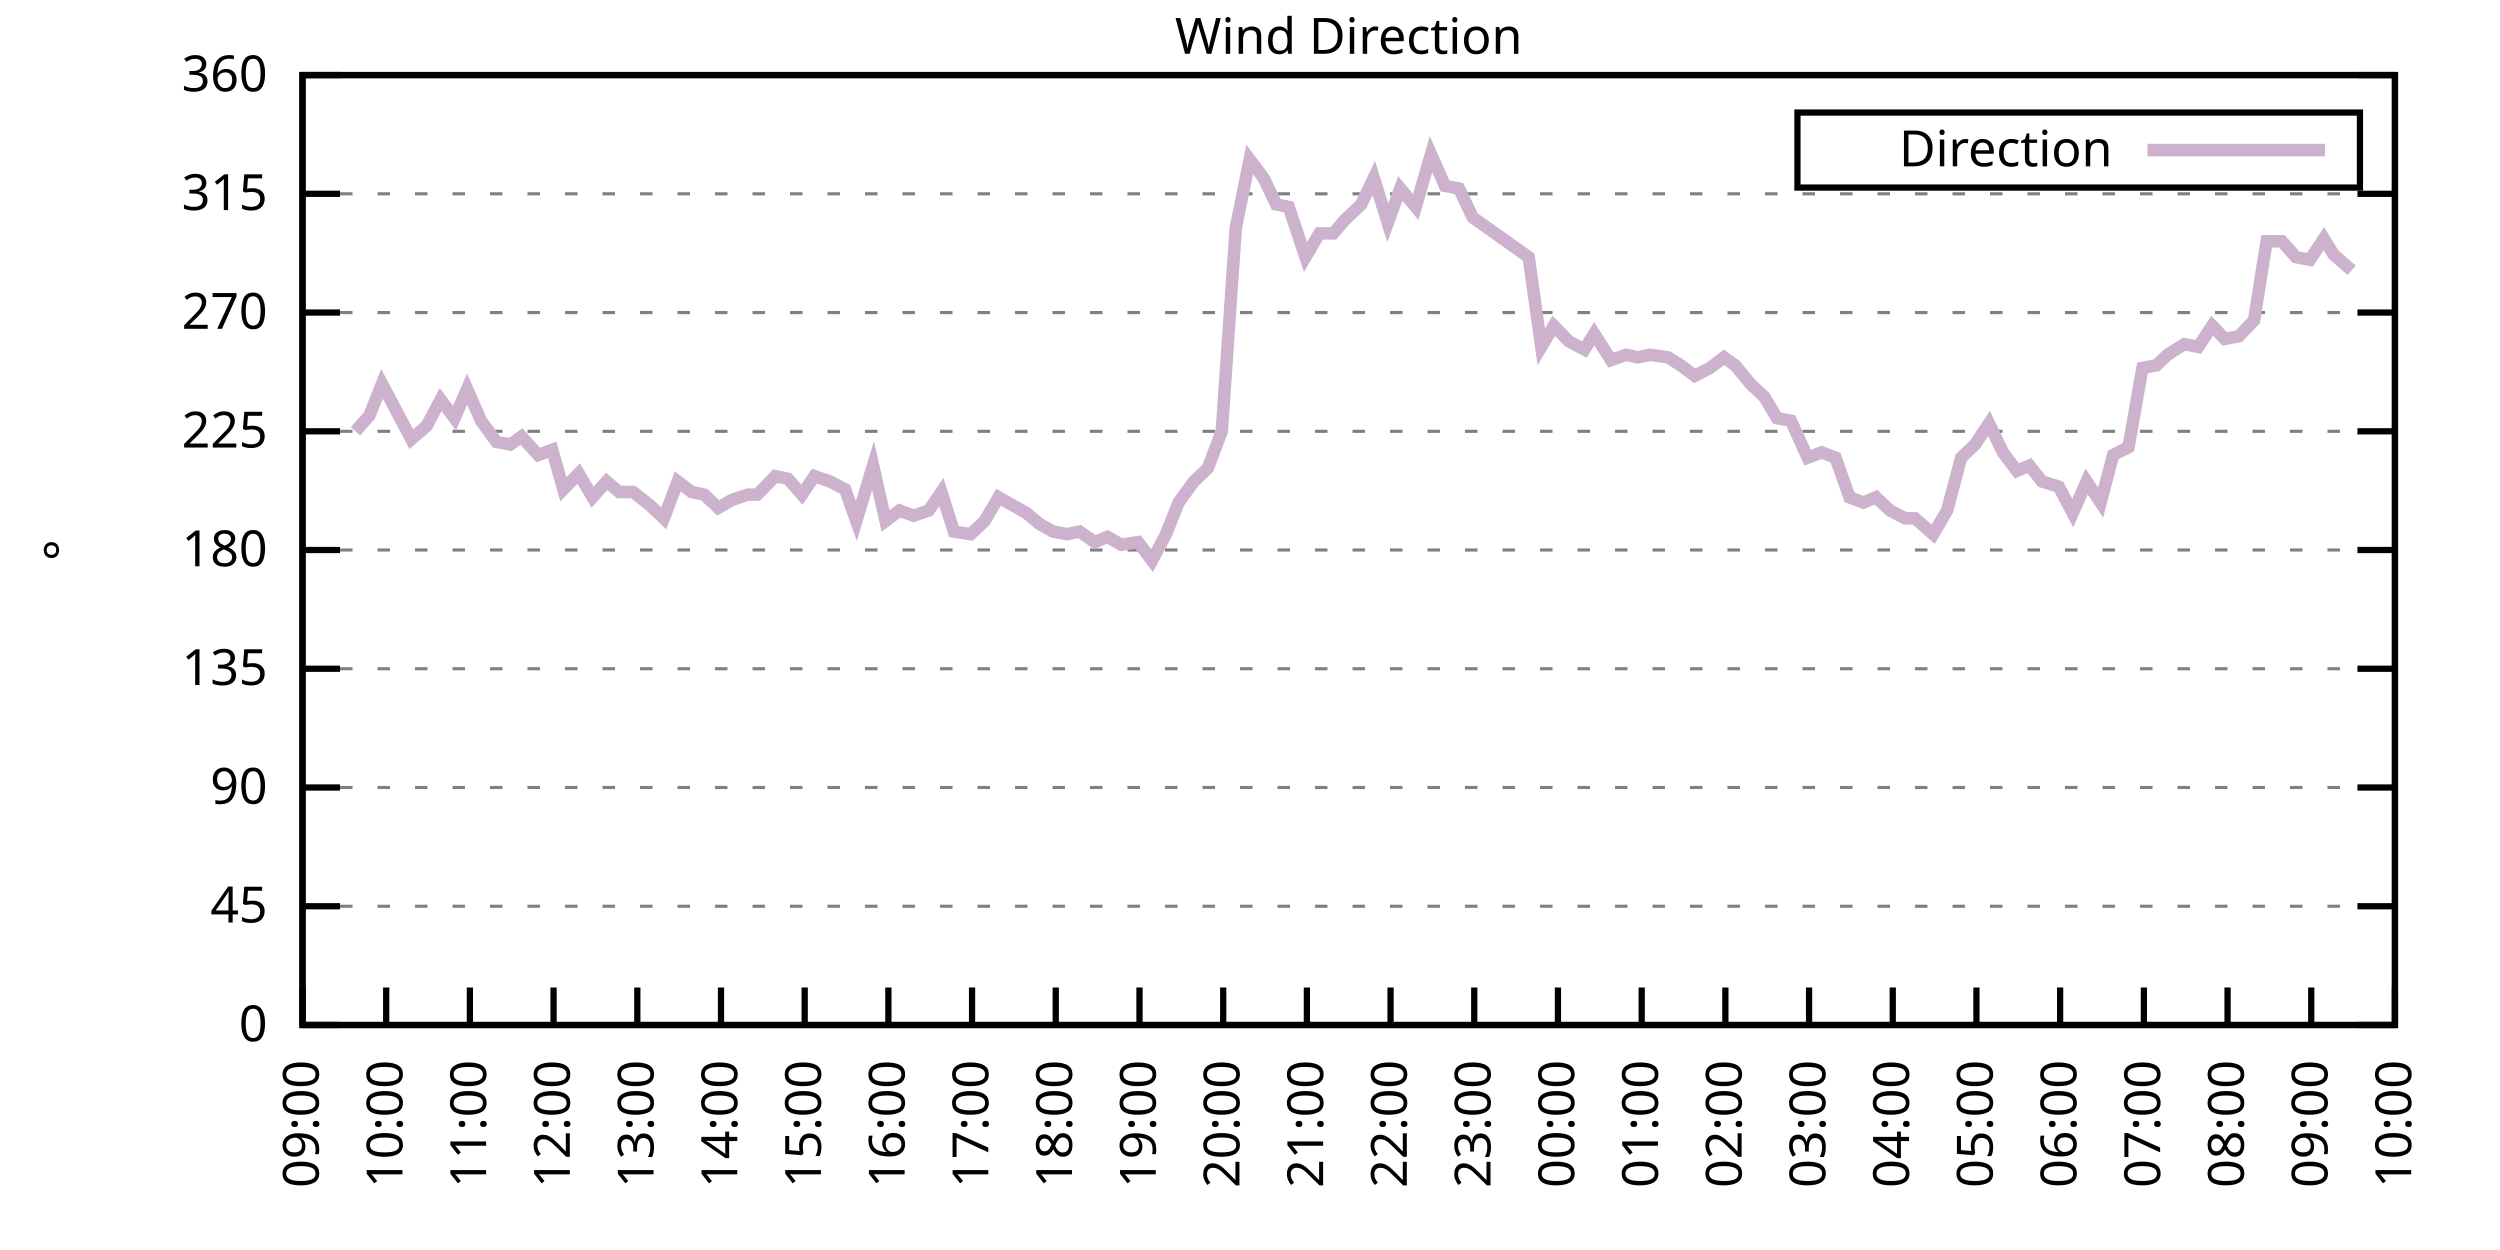
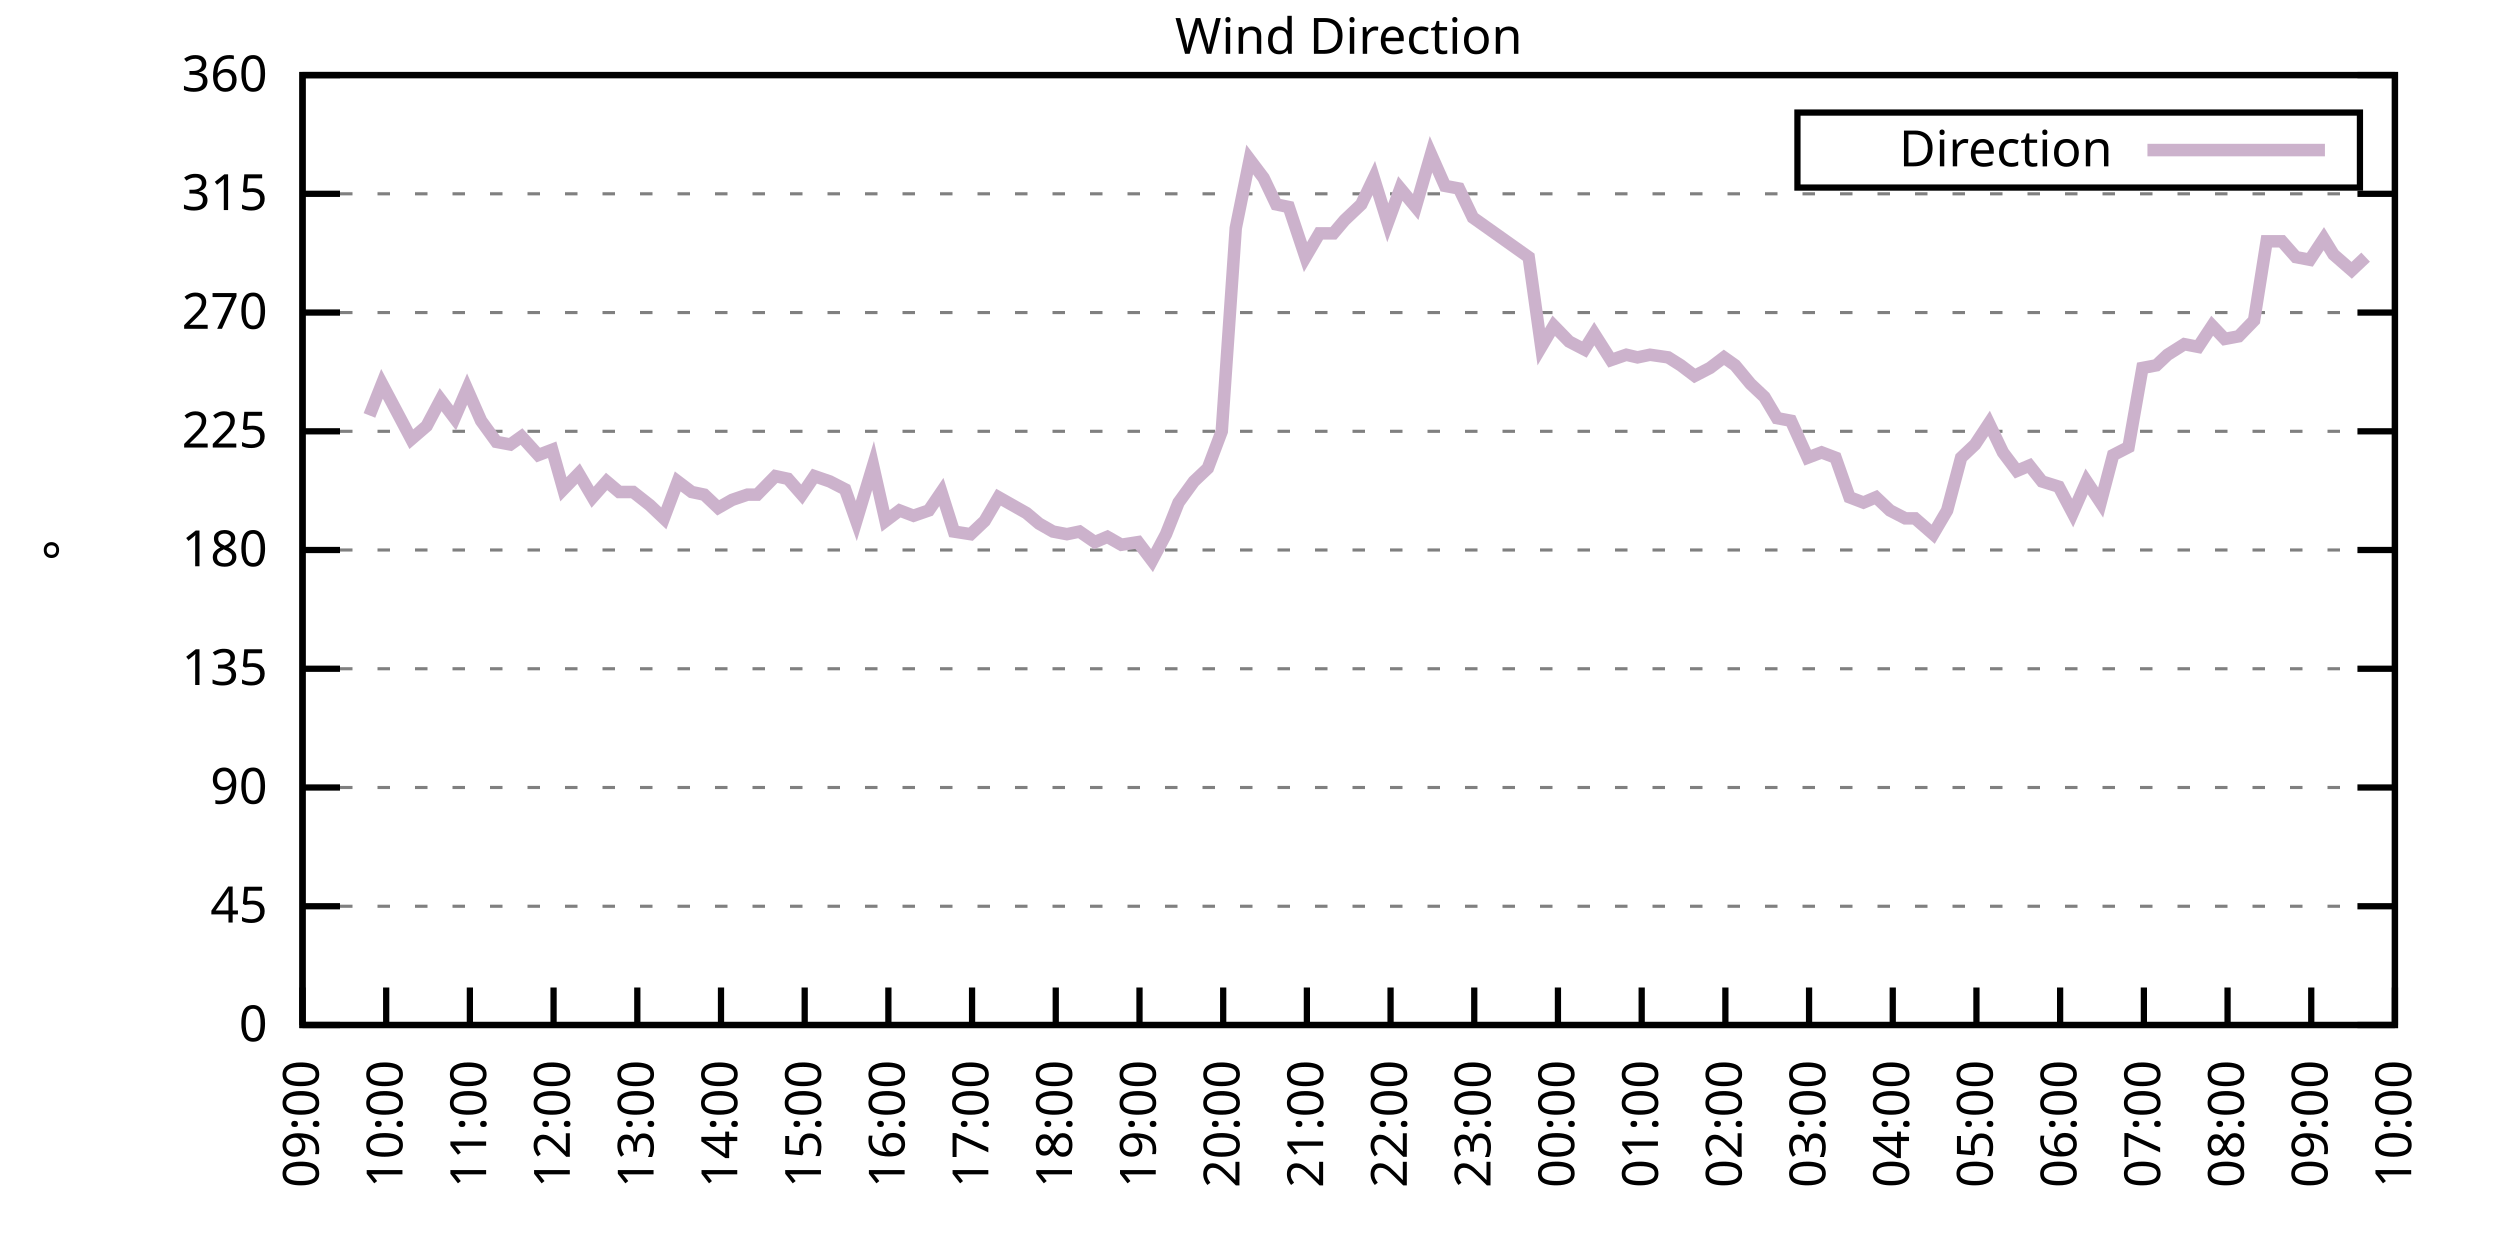
<svg xmlns="http://www.w3.org/2000/svg" xmlns:xlink="http://www.w3.org/1999/xlink" width="400" height="200" viewBox="0 0 400 200">
  <g id="gnuplot_canvas">
    <rect x="0" y="0" width="400" height="200" fill="none" />
    <defs>
      <circle id="gpDot" r="0.5" stroke-width="0.5" stroke="currentColor" />
      <path id="gpPt0" stroke-width="0.333" stroke="currentColor" d="M-1,0 h2 M0,-1 v2" />
      <path id="gpPt1" stroke-width="0.333" stroke="currentColor" d="M-1,-1 L1,1 M1,-1 L-1,1" />
      <path id="gpPt2" stroke-width="0.333" stroke="currentColor" d="M-1,0 L1,0 M0,-1 L0,1 M-1,-1 L1,1 M-1,1 L1,-1" />
      <rect id="gpPt3" stroke-width="0.333" stroke="currentColor" x="-1" y="-1" width="2" height="2" />
      <rect id="gpPt4" stroke-width="0.333" stroke="currentColor" fill="currentColor" x="-1" y="-1" width="2" height="2" />
      <circle id="gpPt5" stroke-width="0.333" stroke="currentColor" cx="0" cy="0" r="1" />
      <use xlink:href="#gpPt5" id="gpPt6" fill="currentColor" stroke="none" />
      <path id="gpPt7" stroke-width="0.333" stroke="currentColor" d="M0,-1.33 L-1.33,0.67 L1.33,0.67 z" />
      <use xlink:href="#gpPt7" id="gpPt8" fill="currentColor" stroke="none" />
      <use xlink:href="#gpPt7" id="gpPt9" stroke="currentColor" transform="rotate(180)" />
      <use xlink:href="#gpPt9" id="gpPt10" fill="currentColor" stroke="none" />
      <use xlink:href="#gpPt3" id="gpPt11" stroke="currentColor" transform="rotate(45)" />
      <use xlink:href="#gpPt11" id="gpPt12" fill="currentColor" stroke="none" />
      <path id="gpPt13" stroke-width="0.333" stroke="currentColor" d="M0,1.330 L1.265,0.411 L0.782,-1.067 L-0.782,-1.076 L-1.265,0.411 z" />
      <use xlink:href="#gpPt13" id="gpPt14" fill="currentColor" stroke="none" />
      <filter id="textbox" filterUnits="objectBoundingBox" x="0" y="0" height="1" width="1">
        <feFlood flood-color="white" flood-opacity="1" result="bgnd" />
        <feComposite in="SourceGraphic" in2="bgnd" operator="atop" />
      </filter>
      <filter id="greybox" filterUnits="objectBoundingBox" x="0" y="0" height="1" width="1">
        <feFlood flood-color="lightgrey" flood-opacity="1" result="grey" />
        <feComposite in="SourceGraphic" in2="grey" operator="atop" />
      </filter>
    </defs>
    <g fill="none" color="white" stroke="currentColor" stroke-width="1.00" stroke-linecap="butt" stroke-linejoin="miter">
</g>
    <g fill="none" color="black" stroke="currentColor" stroke-width="1.00" stroke-linecap="butt" stroke-linejoin="miter">
      <g stroke="none" shape-rendering="crispEdges">
        <polygon fill="rgb(255, 255, 255)" points="48.40,164.00 383.18,164.00 383.18,12.02 48.40,12.02 " />
      </g>
    </g>
    <g fill="none" color="black" stroke="currentColor" stroke-width="1.00" stroke-linecap="butt" stroke-linejoin="miter">
</g>
    <g fill="none" color="black" stroke="black" stroke-width="0.50" stroke-linecap="butt" stroke-linejoin="miter">
</g>
    <g fill="none" color="gray" stroke="currentColor" stroke-width="0.50" stroke-linecap="butt" stroke-linejoin="miter">
      <path stroke="gray" stroke-dasharray="2,4" class="gridline" d="M48.40,164.00 L383.19,164.00  " />
    </g>
    <g fill="none" color="gray" stroke="gray" stroke-width="1.00" stroke-linecap="butt" stroke-linejoin="miter">
</g>
    <g fill="none" color="black" stroke="currentColor" stroke-width="1.00" stroke-linecap="butt" stroke-linejoin="miter">
      <path stroke="black" d="M48.40,164.00 L54.40,164.00 M383.19,164.00 L377.19,164.00  " />
      <g transform="translate(42.80,166.60)" stroke="none" fill="black" font-family="Sans" font-size="8.00" text-anchor="end">
        <text>
          <tspan font-family="Sans"> 0</tspan>
        </text>
      </g>
    </g>
    <g fill="none" color="black" stroke="currentColor" stroke-width="1.00" stroke-linecap="butt" stroke-linejoin="miter">
</g>
    <g fill="none" color="black" stroke="black" stroke-width="0.50" stroke-linecap="butt" stroke-linejoin="miter">
</g>
    <g fill="none" color="gray" stroke="currentColor" stroke-width="0.50" stroke-linecap="butt" stroke-linejoin="miter">
      <path stroke="gray" stroke-dasharray="2,4" class="gridline" d="M48.40,145.00 L383.19,145.00  " />
    </g>
    <g fill="none" color="gray" stroke="gray" stroke-width="1.00" stroke-linecap="butt" stroke-linejoin="miter">
</g>
    <g fill="none" color="black" stroke="currentColor" stroke-width="1.00" stroke-linecap="butt" stroke-linejoin="miter">
      <path stroke="black" d="M48.40,145.00 L54.40,145.00 M383.19,145.00 L377.19,145.00  " />
      <g transform="translate(42.80,147.60)" stroke="none" fill="black" font-family="Sans" font-size="8.00" text-anchor="end">
        <text>
          <tspan font-family="Sans"> 45</tspan>
        </text>
      </g>
    </g>
    <g fill="none" color="black" stroke="currentColor" stroke-width="1.00" stroke-linecap="butt" stroke-linejoin="miter">
</g>
    <g fill="none" color="black" stroke="black" stroke-width="0.50" stroke-linecap="butt" stroke-linejoin="miter">
</g>
    <g fill="none" color="gray" stroke="currentColor" stroke-width="0.50" stroke-linecap="butt" stroke-linejoin="miter">
      <path stroke="gray" stroke-dasharray="2,4" class="gridline" d="M48.40,126.00 L383.19,126.00  " />
    </g>
    <g fill="none" color="gray" stroke="gray" stroke-width="1.00" stroke-linecap="butt" stroke-linejoin="miter">
</g>
    <g fill="none" color="black" stroke="currentColor" stroke-width="1.00" stroke-linecap="butt" stroke-linejoin="miter">
      <path stroke="black" d="M48.40,126.00 L54.40,126.00 M383.19,126.00 L377.19,126.00  " />
      <g transform="translate(42.80,128.60)" stroke="none" fill="black" font-family="Sans" font-size="8.00" text-anchor="end">
        <text>
          <tspan font-family="Sans"> 90</tspan>
        </text>
      </g>
    </g>
    <g fill="none" color="black" stroke="currentColor" stroke-width="1.00" stroke-linecap="butt" stroke-linejoin="miter">
</g>
    <g fill="none" color="black" stroke="black" stroke-width="0.50" stroke-linecap="butt" stroke-linejoin="miter">
</g>
    <g fill="none" color="gray" stroke="currentColor" stroke-width="0.50" stroke-linecap="butt" stroke-linejoin="miter">
      <path stroke="gray" stroke-dasharray="2,4" class="gridline" d="M48.40,107.00 L383.19,107.00  " />
    </g>
    <g fill="none" color="gray" stroke="gray" stroke-width="1.00" stroke-linecap="butt" stroke-linejoin="miter">
</g>
    <g fill="none" color="black" stroke="currentColor" stroke-width="1.00" stroke-linecap="butt" stroke-linejoin="miter">
      <path stroke="black" d="M48.40,107.00 L54.40,107.00 M383.19,107.00 L377.19,107.00  " />
      <g transform="translate(42.80,109.60)" stroke="none" fill="black" font-family="Sans" font-size="8.00" text-anchor="end">
        <text>
          <tspan font-family="Sans"> 135</tspan>
        </text>
      </g>
    </g>
    <g fill="none" color="black" stroke="currentColor" stroke-width="1.00" stroke-linecap="butt" stroke-linejoin="miter">
</g>
    <g fill="none" color="black" stroke="black" stroke-width="0.50" stroke-linecap="butt" stroke-linejoin="miter">
</g>
    <g fill="none" color="gray" stroke="currentColor" stroke-width="0.50" stroke-linecap="butt" stroke-linejoin="miter">
      <path stroke="gray" stroke-dasharray="2,4" class="gridline" d="M48.40,88.00 L383.19,88.00  " />
    </g>
    <g fill="none" color="gray" stroke="gray" stroke-width="1.00" stroke-linecap="butt" stroke-linejoin="miter">
</g>
    <g fill="none" color="black" stroke="currentColor" stroke-width="1.00" stroke-linecap="butt" stroke-linejoin="miter">
      <path stroke="black" d="M48.40,88.00 L54.40,88.00 M383.19,88.00 L377.19,88.00  " />
      <g transform="translate(42.80,90.60)" stroke="none" fill="black" font-family="Sans" font-size="8.00" text-anchor="end">
        <text>
          <tspan font-family="Sans"> 180</tspan>
        </text>
      </g>
    </g>
    <g fill="none" color="black" stroke="currentColor" stroke-width="1.00" stroke-linecap="butt" stroke-linejoin="miter">
</g>
    <g fill="none" color="black" stroke="black" stroke-width="0.50" stroke-linecap="butt" stroke-linejoin="miter">
</g>
    <g fill="none" color="gray" stroke="currentColor" stroke-width="0.50" stroke-linecap="butt" stroke-linejoin="miter">
      <path stroke="gray" stroke-dasharray="2,4" class="gridline" d="M48.40,69.01 L383.19,69.01  " />
    </g>
    <g fill="none" color="gray" stroke="gray" stroke-width="1.00" stroke-linecap="butt" stroke-linejoin="miter">
</g>
    <g fill="none" color="black" stroke="currentColor" stroke-width="1.00" stroke-linecap="butt" stroke-linejoin="miter">
      <path stroke="black" d="M48.40,69.01 L54.40,69.01 M383.19,69.01 L377.19,69.01  " />
      <g transform="translate(42.80,71.61)" stroke="none" fill="black" font-family="Sans" font-size="8.00" text-anchor="end">
        <text>
          <tspan font-family="Sans"> 225</tspan>
        </text>
      </g>
    </g>
    <g fill="none" color="black" stroke="currentColor" stroke-width="1.00" stroke-linecap="butt" stroke-linejoin="miter">
</g>
    <g fill="none" color="black" stroke="black" stroke-width="0.50" stroke-linecap="butt" stroke-linejoin="miter">
</g>
    <g fill="none" color="gray" stroke="currentColor" stroke-width="0.50" stroke-linecap="butt" stroke-linejoin="miter">
      <path stroke="gray" stroke-dasharray="2,4" class="gridline" d="M48.40,50.01 L383.19,50.01  " />
    </g>
    <g fill="none" color="gray" stroke="gray" stroke-width="1.00" stroke-linecap="butt" stroke-linejoin="miter">
</g>
    <g fill="none" color="black" stroke="currentColor" stroke-width="1.00" stroke-linecap="butt" stroke-linejoin="miter">
      <path stroke="black" d="M48.40,50.01 L54.40,50.01 M383.19,50.01 L377.19,50.01  " />
      <g transform="translate(42.80,52.61)" stroke="none" fill="black" font-family="Sans" font-size="8.00" text-anchor="end">
        <text>
          <tspan font-family="Sans"> 270</tspan>
        </text>
      </g>
    </g>
    <g fill="none" color="black" stroke="currentColor" stroke-width="1.00" stroke-linecap="butt" stroke-linejoin="miter">
</g>
    <g fill="none" color="black" stroke="black" stroke-width="0.50" stroke-linecap="butt" stroke-linejoin="miter">
</g>
    <g fill="none" color="gray" stroke="currentColor" stroke-width="0.50" stroke-linecap="butt" stroke-linejoin="miter">
      <path stroke="gray" stroke-dasharray="2,4" class="gridline" d="M48.40,31.01 L383.19,31.01  " />
    </g>
    <g fill="none" color="gray" stroke="gray" stroke-width="1.00" stroke-linecap="butt" stroke-linejoin="miter">
</g>
    <g fill="none" color="black" stroke="currentColor" stroke-width="1.00" stroke-linecap="butt" stroke-linejoin="miter">
      <path stroke="black" d="M48.40,31.01 L54.40,31.01 M383.19,31.01 L377.19,31.01  " />
      <g transform="translate(42.80,33.61)" stroke="none" fill="black" font-family="Sans" font-size="8.00" text-anchor="end">
        <text>
          <tspan font-family="Sans"> 315</tspan>
        </text>
      </g>
    </g>
    <g fill="none" color="black" stroke="currentColor" stroke-width="1.00" stroke-linecap="butt" stroke-linejoin="miter">
</g>
    <g fill="none" color="black" stroke="black" stroke-width="0.50" stroke-linecap="butt" stroke-linejoin="miter">
</g>
    <g fill="none" color="gray" stroke="currentColor" stroke-width="0.50" stroke-linecap="butt" stroke-linejoin="miter">
      <path stroke="gray" stroke-dasharray="2,4" class="gridline" d="M48.40,12.01 L383.19,12.01  " />
    </g>
    <g fill="none" color="gray" stroke="gray" stroke-width="1.00" stroke-linecap="butt" stroke-linejoin="miter">
</g>
    <g fill="none" color="black" stroke="currentColor" stroke-width="1.00" stroke-linecap="butt" stroke-linejoin="miter">
      <path stroke="black" d="M48.40,12.01 L54.40,12.01 M383.19,12.01 L377.19,12.01  " />
      <g transform="translate(42.80,14.61)" stroke="none" fill="black" font-family="Sans" font-size="8.00" text-anchor="end">
        <text>
          <tspan font-family="Sans"> 360</tspan>
        </text>
      </g>
    </g>
    <g fill="none" color="black" stroke="currentColor" stroke-width="1.00" stroke-linecap="butt" stroke-linejoin="miter">
      <path stroke="black" d="M48.40,164.00 L48.40,158.00  " />
      <g transform="translate(51.00,169.60) rotate(270.00)" stroke="none" fill="black" font-family="Sans" font-size="8.00" text-anchor="end">
        <text>
          <tspan font-family="Sans">09:00</tspan>
        </text>
      </g>
    </g>
    <g fill="none" color="black" stroke="currentColor" stroke-width="1.00" stroke-linecap="butt" stroke-linejoin="miter">
      <path stroke="black" d="M61.79,164.00 L61.79,158.00  " />
      <g transform="translate(64.39,169.60) rotate(270.00)" stroke="none" fill="black" font-family="Sans" font-size="8.00" text-anchor="end">
        <text>
          <tspan font-family="Sans">10:00</tspan>
        </text>
      </g>
    </g>
    <g fill="none" color="black" stroke="currentColor" stroke-width="1.00" stroke-linecap="butt" stroke-linejoin="miter">
      <path stroke="black" d="M75.18,164.00 L75.18,158.00  " />
      <g transform="translate(77.78,169.60) rotate(270.00)" stroke="none" fill="black" font-family="Sans" font-size="8.00" text-anchor="end">
        <text>
          <tspan font-family="Sans">11:00</tspan>
        </text>
      </g>
    </g>
    <g fill="none" color="black" stroke="currentColor" stroke-width="1.00" stroke-linecap="butt" stroke-linejoin="miter">
      <path stroke="black" d="M88.57,164.00 L88.57,158.00  " />
      <g transform="translate(91.17,169.60) rotate(270.00)" stroke="none" fill="black" font-family="Sans" font-size="8.00" text-anchor="end">
        <text>
          <tspan font-family="Sans">12:00</tspan>
        </text>
      </g>
    </g>
    <g fill="none" color="black" stroke="currentColor" stroke-width="1.00" stroke-linecap="butt" stroke-linejoin="miter">
      <path stroke="black" d="M101.97,164.00 L101.97,158.00  " />
      <g transform="translate(104.57,169.60) rotate(270.00)" stroke="none" fill="black" font-family="Sans" font-size="8.00" text-anchor="end">
        <text>
          <tspan font-family="Sans">13:00</tspan>
        </text>
      </g>
    </g>
    <g fill="none" color="black" stroke="currentColor" stroke-width="1.00" stroke-linecap="butt" stroke-linejoin="miter">
      <path stroke="black" d="M115.36,164.00 L115.36,158.00  " />
      <g transform="translate(117.96,169.60) rotate(270.00)" stroke="none" fill="black" font-family="Sans" font-size="8.00" text-anchor="end">
        <text>
          <tspan font-family="Sans">14:00</tspan>
        </text>
      </g>
    </g>
    <g fill="none" color="black" stroke="currentColor" stroke-width="1.00" stroke-linecap="butt" stroke-linejoin="miter">
      <path stroke="black" d="M128.75,164.00 L128.75,158.00  " />
      <g transform="translate(131.35,169.60) rotate(270.00)" stroke="none" fill="black" font-family="Sans" font-size="8.00" text-anchor="end">
        <text>
          <tspan font-family="Sans">15:00</tspan>
        </text>
      </g>
    </g>
    <g fill="none" color="black" stroke="currentColor" stroke-width="1.00" stroke-linecap="butt" stroke-linejoin="miter">
      <path stroke="black" d="M142.14,164.00 L142.14,158.00  " />
      <g transform="translate(144.74,169.60) rotate(270.00)" stroke="none" fill="black" font-family="Sans" font-size="8.00" text-anchor="end">
        <text>
          <tspan font-family="Sans">16:00</tspan>
        </text>
      </g>
    </g>
    <g fill="none" color="black" stroke="currentColor" stroke-width="1.00" stroke-linecap="butt" stroke-linejoin="miter">
      <path stroke="black" d="M155.53,164.00 L155.53,158.00  " />
      <g transform="translate(158.13,169.60) rotate(270.00)" stroke="none" fill="black" font-family="Sans" font-size="8.00" text-anchor="end">
        <text>
          <tspan font-family="Sans">17:00</tspan>
        </text>
      </g>
    </g>
    <g fill="none" color="black" stroke="currentColor" stroke-width="1.00" stroke-linecap="butt" stroke-linejoin="miter">
      <path stroke="black" d="M168.92,164.00 L168.92,158.00  " />
      <g transform="translate(171.52,169.60) rotate(270.00)" stroke="none" fill="black" font-family="Sans" font-size="8.00" text-anchor="end">
        <text>
          <tspan font-family="Sans">18:00</tspan>
        </text>
      </g>
    </g>
    <g fill="none" color="black" stroke="currentColor" stroke-width="1.00" stroke-linecap="butt" stroke-linejoin="miter">
      <path stroke="black" d="M182.32,164.00 L182.32,158.00  " />
      <g transform="translate(184.92,169.60) rotate(270.00)" stroke="none" fill="black" font-family="Sans" font-size="8.00" text-anchor="end">
        <text>
          <tspan font-family="Sans">19:00</tspan>
        </text>
      </g>
    </g>
    <g fill="none" color="black" stroke="currentColor" stroke-width="1.00" stroke-linecap="butt" stroke-linejoin="miter">
      <path stroke="black" d="M195.71,164.00 L195.71,158.00  " />
      <g transform="translate(198.31,169.60) rotate(270.00)" stroke="none" fill="black" font-family="Sans" font-size="8.00" text-anchor="end">
        <text>
          <tspan font-family="Sans">20:00</tspan>
        </text>
      </g>
    </g>
    <g fill="none" color="black" stroke="currentColor" stroke-width="1.00" stroke-linecap="butt" stroke-linejoin="miter">
      <path stroke="black" d="M209.10,164.00 L209.10,158.00  " />
      <g transform="translate(211.70,169.60) rotate(270.00)" stroke="none" fill="black" font-family="Sans" font-size="8.00" text-anchor="end">
        <text>
          <tspan font-family="Sans">21:00</tspan>
        </text>
      </g>
    </g>
    <g fill="none" color="black" stroke="currentColor" stroke-width="1.00" stroke-linecap="butt" stroke-linejoin="miter">
      <path stroke="black" d="M222.49,164.00 L222.49,158.00  " />
      <g transform="translate(225.09,169.60) rotate(270.00)" stroke="none" fill="black" font-family="Sans" font-size="8.00" text-anchor="end">
        <text>
          <tspan font-family="Sans">22:00</tspan>
        </text>
      </g>
    </g>
    <g fill="none" color="black" stroke="currentColor" stroke-width="1.00" stroke-linecap="butt" stroke-linejoin="miter">
      <path stroke="black" d="M235.88,164.00 L235.88,158.00  " />
      <g transform="translate(238.48,169.60) rotate(270.00)" stroke="none" fill="black" font-family="Sans" font-size="8.00" text-anchor="end">
        <text>
          <tspan font-family="Sans">23:00</tspan>
        </text>
      </g>
    </g>
    <g fill="none" color="black" stroke="currentColor" stroke-width="1.00" stroke-linecap="butt" stroke-linejoin="miter">
      <path stroke="black" d="M249.27,164.00 L249.27,158.00  " />
      <g transform="translate(251.87,169.60) rotate(270.00)" stroke="none" fill="black" font-family="Sans" font-size="8.00" text-anchor="end">
        <text>
          <tspan font-family="Sans">00:00</tspan>
        </text>
      </g>
    </g>
    <g fill="none" color="black" stroke="currentColor" stroke-width="1.00" stroke-linecap="butt" stroke-linejoin="miter">
      <path stroke="black" d="M262.67,164.00 L262.67,158.00  " />
      <g transform="translate(265.27,169.60) rotate(270.00)" stroke="none" fill="black" font-family="Sans" font-size="8.00" text-anchor="end">
        <text>
          <tspan font-family="Sans">01:00</tspan>
        </text>
      </g>
    </g>
    <g fill="none" color="black" stroke="currentColor" stroke-width="1.00" stroke-linecap="butt" stroke-linejoin="miter">
      <path stroke="black" d="M276.06,164.00 L276.06,158.00  " />
      <g transform="translate(278.66,169.60) rotate(270.00)" stroke="none" fill="black" font-family="Sans" font-size="8.00" text-anchor="end">
        <text>
          <tspan font-family="Sans">02:00</tspan>
        </text>
      </g>
    </g>
    <g fill="none" color="black" stroke="currentColor" stroke-width="1.00" stroke-linecap="butt" stroke-linejoin="miter">
      <path stroke="black" d="M289.45,164.00 L289.45,158.00  " />
      <g transform="translate(292.05,169.60) rotate(270.00)" stroke="none" fill="black" font-family="Sans" font-size="8.00" text-anchor="end">
        <text>
          <tspan font-family="Sans">03:00</tspan>
        </text>
      </g>
    </g>
    <g fill="none" color="black" stroke="currentColor" stroke-width="1.00" stroke-linecap="butt" stroke-linejoin="miter">
      <path stroke="black" d="M302.84,164.00 L302.84,158.00  " />
      <g transform="translate(305.44,169.60) rotate(270.00)" stroke="none" fill="black" font-family="Sans" font-size="8.00" text-anchor="end">
        <text>
          <tspan font-family="Sans">04:00</tspan>
        </text>
      </g>
    </g>
    <g fill="none" color="black" stroke="currentColor" stroke-width="1.00" stroke-linecap="butt" stroke-linejoin="miter">
      <path stroke="black" d="M316.23,164.00 L316.23,158.00  " />
      <g transform="translate(318.83,169.60) rotate(270.00)" stroke="none" fill="black" font-family="Sans" font-size="8.00" text-anchor="end">
        <text>
          <tspan font-family="Sans">05:00</tspan>
        </text>
      </g>
    </g>
    <g fill="none" color="black" stroke="currentColor" stroke-width="1.00" stroke-linecap="butt" stroke-linejoin="miter">
      <path stroke="black" d="M329.62,164.00 L329.62,158.00  " />
      <g transform="translate(332.22,169.60) rotate(270.00)" stroke="none" fill="black" font-family="Sans" font-size="8.00" text-anchor="end">
        <text>
          <tspan font-family="Sans">06:00</tspan>
        </text>
      </g>
    </g>
    <g fill="none" color="black" stroke="currentColor" stroke-width="1.00" stroke-linecap="butt" stroke-linejoin="miter">
      <path stroke="black" d="M343.02,164.00 L343.02,158.00  " />
      <g transform="translate(345.62,169.60) rotate(270.00)" stroke="none" fill="black" font-family="Sans" font-size="8.00" text-anchor="end">
        <text>
          <tspan font-family="Sans">07:00</tspan>
        </text>
      </g>
    </g>
    <g fill="none" color="black" stroke="currentColor" stroke-width="1.00" stroke-linecap="butt" stroke-linejoin="miter">
      <path stroke="black" d="M356.41,164.00 L356.41,158.00  " />
      <g transform="translate(359.01,169.60) rotate(270.00)" stroke="none" fill="black" font-family="Sans" font-size="8.00" text-anchor="end">
        <text>
          <tspan font-family="Sans">08:00</tspan>
        </text>
      </g>
    </g>
    <g fill="none" color="black" stroke="currentColor" stroke-width="1.00" stroke-linecap="butt" stroke-linejoin="miter">
      <path stroke="black" d="M369.80,164.00 L369.80,158.00  " />
      <g transform="translate(372.40,169.60) rotate(270.00)" stroke="none" fill="black" font-family="Sans" font-size="8.00" text-anchor="end">
        <text>
          <tspan font-family="Sans">09:00</tspan>
        </text>
      </g>
    </g>
    <g fill="none" color="black" stroke="currentColor" stroke-width="1.00" stroke-linecap="butt" stroke-linejoin="miter">
      <path stroke="black" d="M383.19,164.00 L383.19,158.00  " />
      <g transform="translate(385.79,169.60) rotate(270.00)" stroke="none" fill="black" font-family="Sans" font-size="8.00" text-anchor="end">
        <text>
          <tspan font-family="Sans">10:00</tspan>
        </text>
      </g>
    </g>
    <g fill="none" color="black" stroke="currentColor" stroke-width="1.00" stroke-linecap="butt" stroke-linejoin="miter">
</g>
    <g fill="none" color="black" stroke="currentColor" stroke-width="1.00" stroke-linecap="butt" stroke-linejoin="miter">
      <path stroke="black" d="M48.40,12.01 L48.40,164.00 L383.19,164.00 L383.19,12.01 L48.40,12.01 Z  " />
    </g>
    <g fill="none" color="black" stroke="currentColor" stroke-width="1.00" stroke-linecap="butt" stroke-linejoin="miter">
</g>
    <g fill="none" color="black" stroke="currentColor" stroke-width="1.00" stroke-linecap="butt" stroke-linejoin="miter">
      <path stroke="black" d="M287.59,30.01 L287.59,18.01 L377.59,18.01 L377.59,30.01 L287.59,30.01 Z  " />
    </g>
    <g id="Wind_direction_plot_1">
      <g fill="none" color="white" stroke="black" stroke-width="2.00" stroke-linecap="butt" stroke-linejoin="miter">
</g>
      <g fill="none" color="black" stroke="currentColor" stroke-width="2.00" stroke-linecap="butt" stroke-linejoin="miter">
        <g transform="translate(337.99,26.61)" stroke="none" fill="black" font-family="Sans" font-size="8.00" text-anchor="end">
          <text>
            <tspan font-family="Sans">Direction</tspan>
          </text>
        </g>
      </g>
      <g fill="none" color="black" stroke="currentColor" stroke-width="2.00" stroke-linecap="butt" stroke-linejoin="miter">
-         <path stroke="rgb(204, 178, 204)" d="M343.59,24.01 L371.99,24.01 M56.88,69.01 L59.11,66.47 L61.12,61.41 L63.58,66.05 L65.81,70.27 L68.26,68.16   L70.50,63.94 L72.73,66.90 L74.74,62.25 L76.97,67.32 L79.42,70.70 L81.66,71.12 L83.44,69.85 L86.12,72.81   L88.35,71.96 L90.14,78.29 L92.59,75.76 L94.82,79.56 L97.06,77.03 L99.06,78.72 L101.30,78.72 L103.98,80.83   L106.21,82.94 L108.44,77.03 L110.67,78.72 L112.68,79.14 L114.91,81.25 L117.14,79.98 L119.60,79.14 L121.16,79.14   L124.06,76.18 L126.07,76.61 L128.30,79.14 L130.31,76.18 L132.77,77.03 L135.22,78.29 L137.01,83.36 L139.69,74.49   L141.69,83.36 L143.93,81.67 L146.16,82.52 L148.61,81.67 L150.62,78.72 L152.63,85.05 L155.31,85.47 L157.54,83.36   L159.77,79.56 L162.01,80.83 L164.24,82.09 L166.25,83.78 L168.48,85.05 L170.71,85.47 L172.72,85.05 L175.17,86.74   L177.18,85.89 L179.41,87.16 L182.09,86.74 L184.32,89.69 L186.56,85.47 L188.57,80.41 L191.02,77.03 L193.25,74.92   L195.48,69.01 L197.72,36.50 L199.95,25.52 L202.18,28.48 L204.19,32.70 L206.20,33.12 L208.88,41.14 L211.11,37.34   L213.34,37.34 L215.13,35.23 L217.80,32.70 L219.81,28.48 L222.04,35.65 L224.05,30.16 L226.51,33.12 L228.96,24.68   L231.20,29.74 L233.43,30.16 L235.66,34.81 L244.59,41.14 L246.60,55.50 L248.60,52.12 L251.06,54.65 L253.51,55.92   L255.08,53.39 L257.76,57.61 L260.21,56.76 L262.00,57.18 L264.00,56.76 L266.91,57.18 L268.92,58.45 L271.15,60.14   L273.60,58.87 L275.83,57.18 L277.62,58.45 L280.07,61.41 L282.31,63.52 L284.32,66.90 L286.55,67.32 L289.23,73.23   L291.46,72.38 L293.69,73.23 L295.92,79.56 L298.15,80.41 L300.16,79.56 L302.39,81.67 L304.85,82.94 L306.41,82.94   L309.31,85.47 L311.54,81.67 L313.78,73.23 L316.01,71.12 L318.24,67.74 L320.47,72.38 L322.70,75.34 L324.71,74.49   L326.72,77.03 L329.40,77.87 L331.63,82.09 L333.86,77.03 L336.10,80.41 L338.10,72.81 L340.56,71.54 L342.79,58.87   L345.02,58.45 L346.81,56.76 L349.49,55.07 L351.72,55.50 L353.95,52.12 L355.96,54.23 L358.19,53.81 L360.65,51.27   L362.66,38.61 L365.11,38.61 L367.34,41.14 L369.58,41.56 L371.81,38.19 L373.37,40.72 L376.27,43.25  " />
+         <path stroke="rgb(204, 178, 204)" d="M343.59,24.01 L371.99,24.01 M59.11,66.47 L61.12,61.41 L63.58,66.05 L65.81,70.27 L68.26,68.16 L70.50,63.94   L72.73,66.90 L74.74,62.25 L76.97,67.32 L79.42,70.70 L81.66,71.12 L83.44,69.85 L86.12,72.81 L88.35,71.96   L90.14,78.29 L92.59,75.76 L94.82,79.56 L97.06,77.03 L99.06,78.72 L101.30,78.72 L103.98,80.83 L106.21,82.94   L108.44,77.03 L110.67,78.72 L112.68,79.14 L114.91,81.25 L117.14,79.98 L119.60,79.14 L121.16,79.14 L124.06,76.18   L126.07,76.61 L128.30,79.14 L130.31,76.18 L132.77,77.03 L135.22,78.29 L137.01,83.36 L139.69,74.49 L141.69,83.36   L143.93,81.67 L146.16,82.52 L148.61,81.67 L150.62,78.72 L152.63,85.05 L155.31,85.47 L157.54,83.36 L159.77,79.56   L162.01,80.83 L164.24,82.09 L166.25,83.78 L168.48,85.05 L170.71,85.47 L172.72,85.05 L175.17,86.74 L177.18,85.89   L179.41,87.16 L182.09,86.74 L184.32,89.69 L186.56,85.47 L188.57,80.41 L191.02,77.03 L193.25,74.92 L195.48,69.01   L197.72,36.50 L199.95,25.52 L202.18,28.48 L204.19,32.70 L206.20,33.12 L208.88,41.14 L211.11,37.34 L213.34,37.34   L215.13,35.23 L217.80,32.70 L219.81,28.48 L222.04,35.65 L224.05,30.16 L226.51,33.12 L228.96,24.68 L231.20,29.74   L233.43,30.16 L235.66,34.81 L244.59,41.14 L246.60,55.50 L248.60,52.12 L251.06,54.65 L253.51,55.92 L255.08,53.39   L257.76,57.61 L260.21,56.76 L262.00,57.18 L264.00,56.76 L266.91,57.18 L268.92,58.45 L271.15,60.14 L273.60,58.87   L275.83,57.18 L277.62,58.45 L280.07,61.41 L282.31,63.52 L284.32,66.90 L286.55,67.32 L289.23,73.23 L291.46,72.38   L293.69,73.23 L295.92,79.56 L298.15,80.41 L300.16,79.56 L302.39,81.67 L304.85,82.94 L306.41,82.94 L309.31,85.47   L311.54,81.67 L313.78,73.23 L316.01,71.12 L318.24,67.74 L320.47,72.38 L322.70,75.34 L324.71,74.49 L326.72,77.03   L329.40,77.87 L331.63,82.09 L333.86,77.03 L336.10,80.41 L338.10,72.81 L340.56,71.54 L342.79,58.87 L345.02,58.45   L346.81,56.76 L349.49,55.07 L351.72,55.50 L353.95,52.12 L355.96,54.23 L358.19,53.81 L360.65,51.27 L362.66,38.61   L365.11,38.61 L367.34,41.14 L369.58,41.56 L371.81,38.19 L373.37,40.72 L376.27,43.25 L378.50,41.14  " />
      </g>
    </g>
    <g fill="none" color="black" stroke="currentColor" stroke-width="2.00" stroke-linecap="butt" stroke-linejoin="miter">
</g>
    <g fill="none" color="black" stroke="black" stroke-width="1.00" stroke-linecap="butt" stroke-linejoin="miter">
</g>
    <g fill="none" color="black" stroke="currentColor" stroke-width="1.00" stroke-linecap="butt" stroke-linejoin="miter">
      <path stroke="black" d="M48.40,12.01 L48.40,164.00 L383.19,164.00 L383.19,12.01 L48.40,12.01 Z  " />
      <g transform="translate(12.80,88.01) rotate(270.00)" stroke="none" fill="black" font-family="Sans" font-size="8.00" text-anchor="middle">
        <text>
          <tspan font-family="Sans">°</tspan>
        </text>
      </g>
    </g>
    <g fill="none" color="black" stroke="currentColor" stroke-width="1.00" stroke-linecap="butt" stroke-linejoin="miter">
</g>
    <g fill="none" color="black" stroke="currentColor" stroke-width="1.00" stroke-linecap="butt" stroke-linejoin="miter">
      <g transform="translate(215.79,8.61)" stroke="none" fill="black" font-family="Sans" font-size="8.00" text-anchor="middle">
        <text>
          <tspan font-family="Sans">Wind Direction</tspan>
        </text>
      </g>
    </g>
    <g fill="none" color="black" stroke="currentColor" stroke-width="1.00" stroke-linecap="butt" stroke-linejoin="miter">
</g>
  </g>
</svg>
